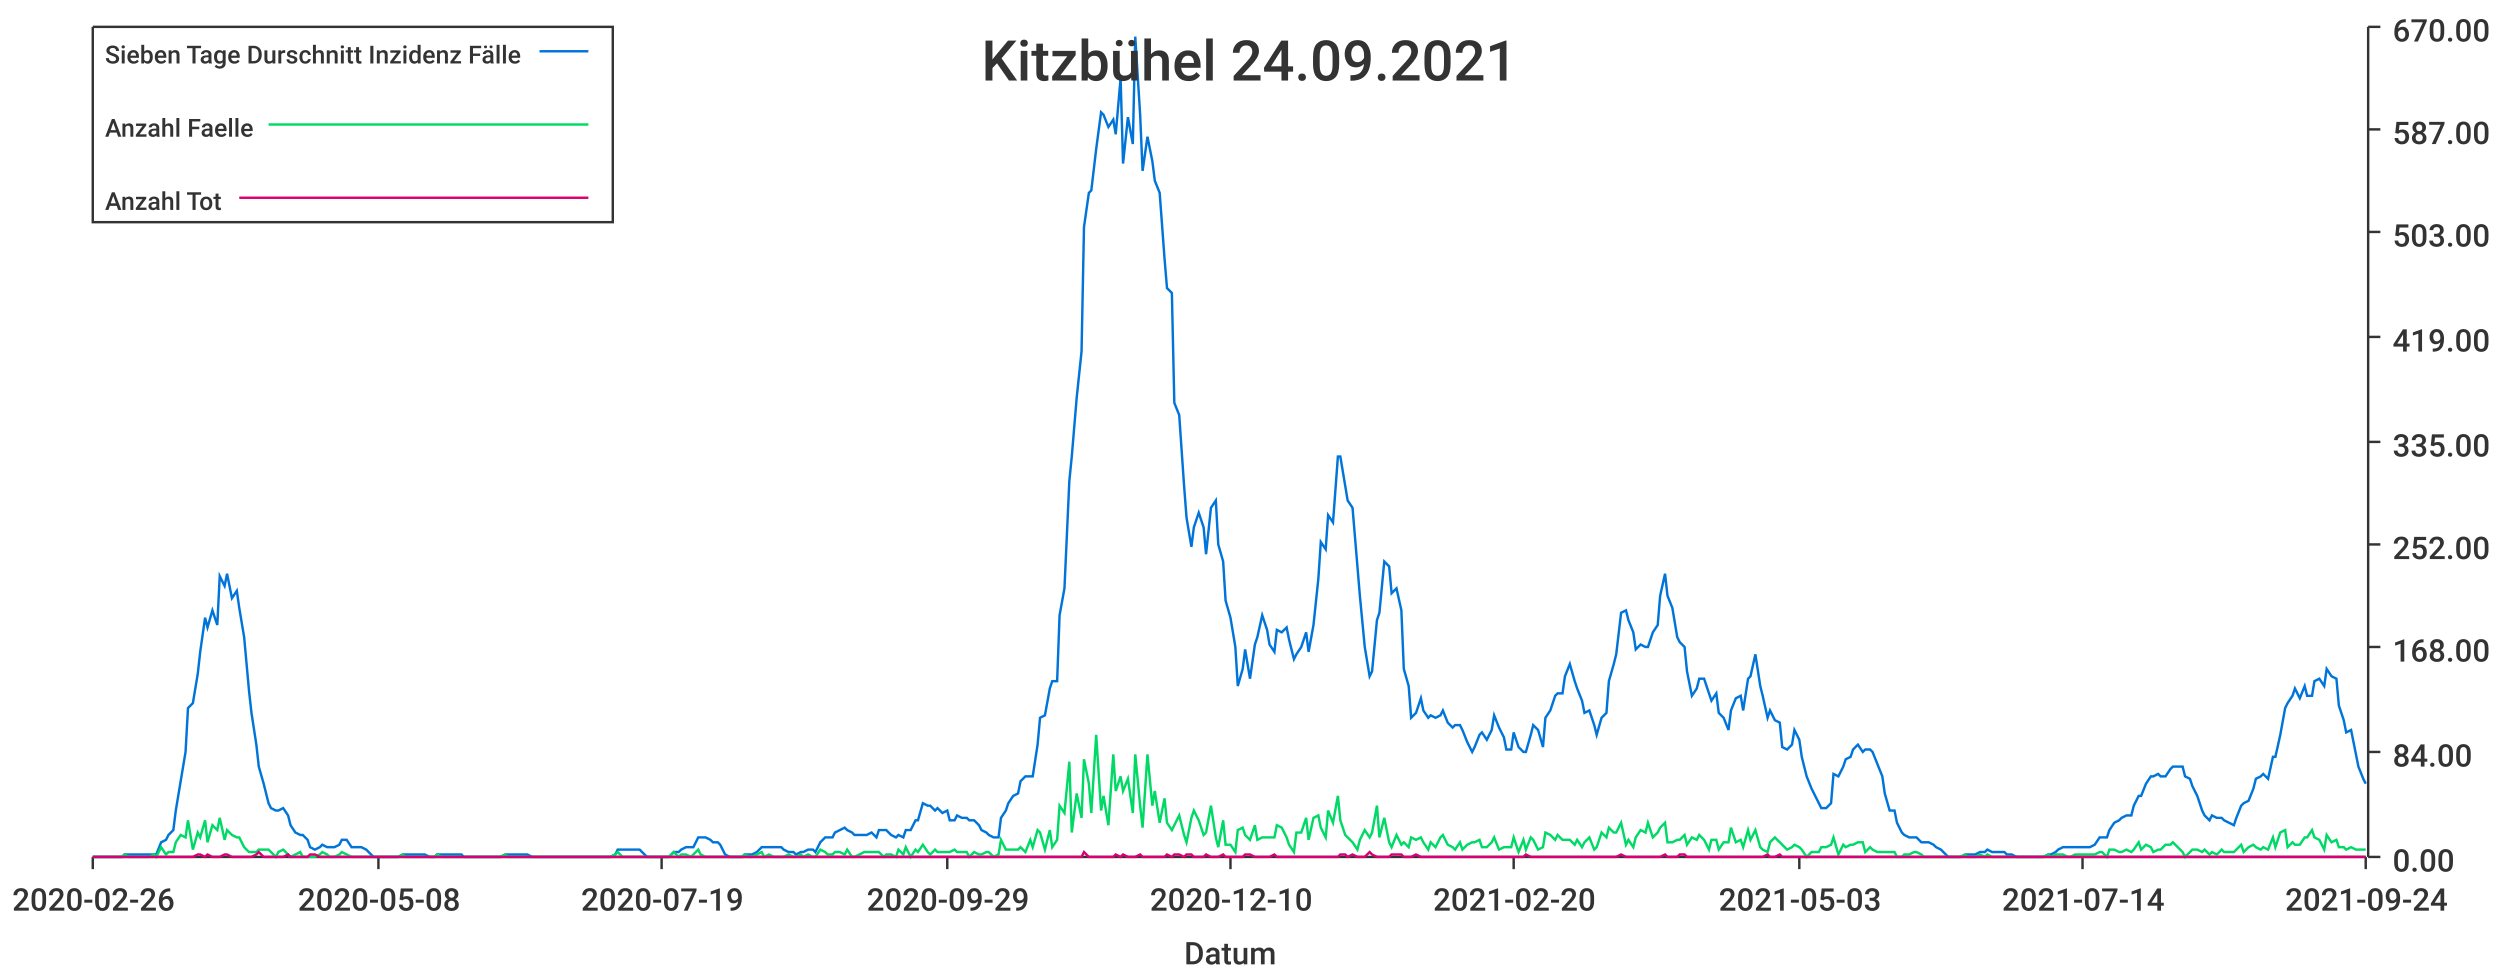
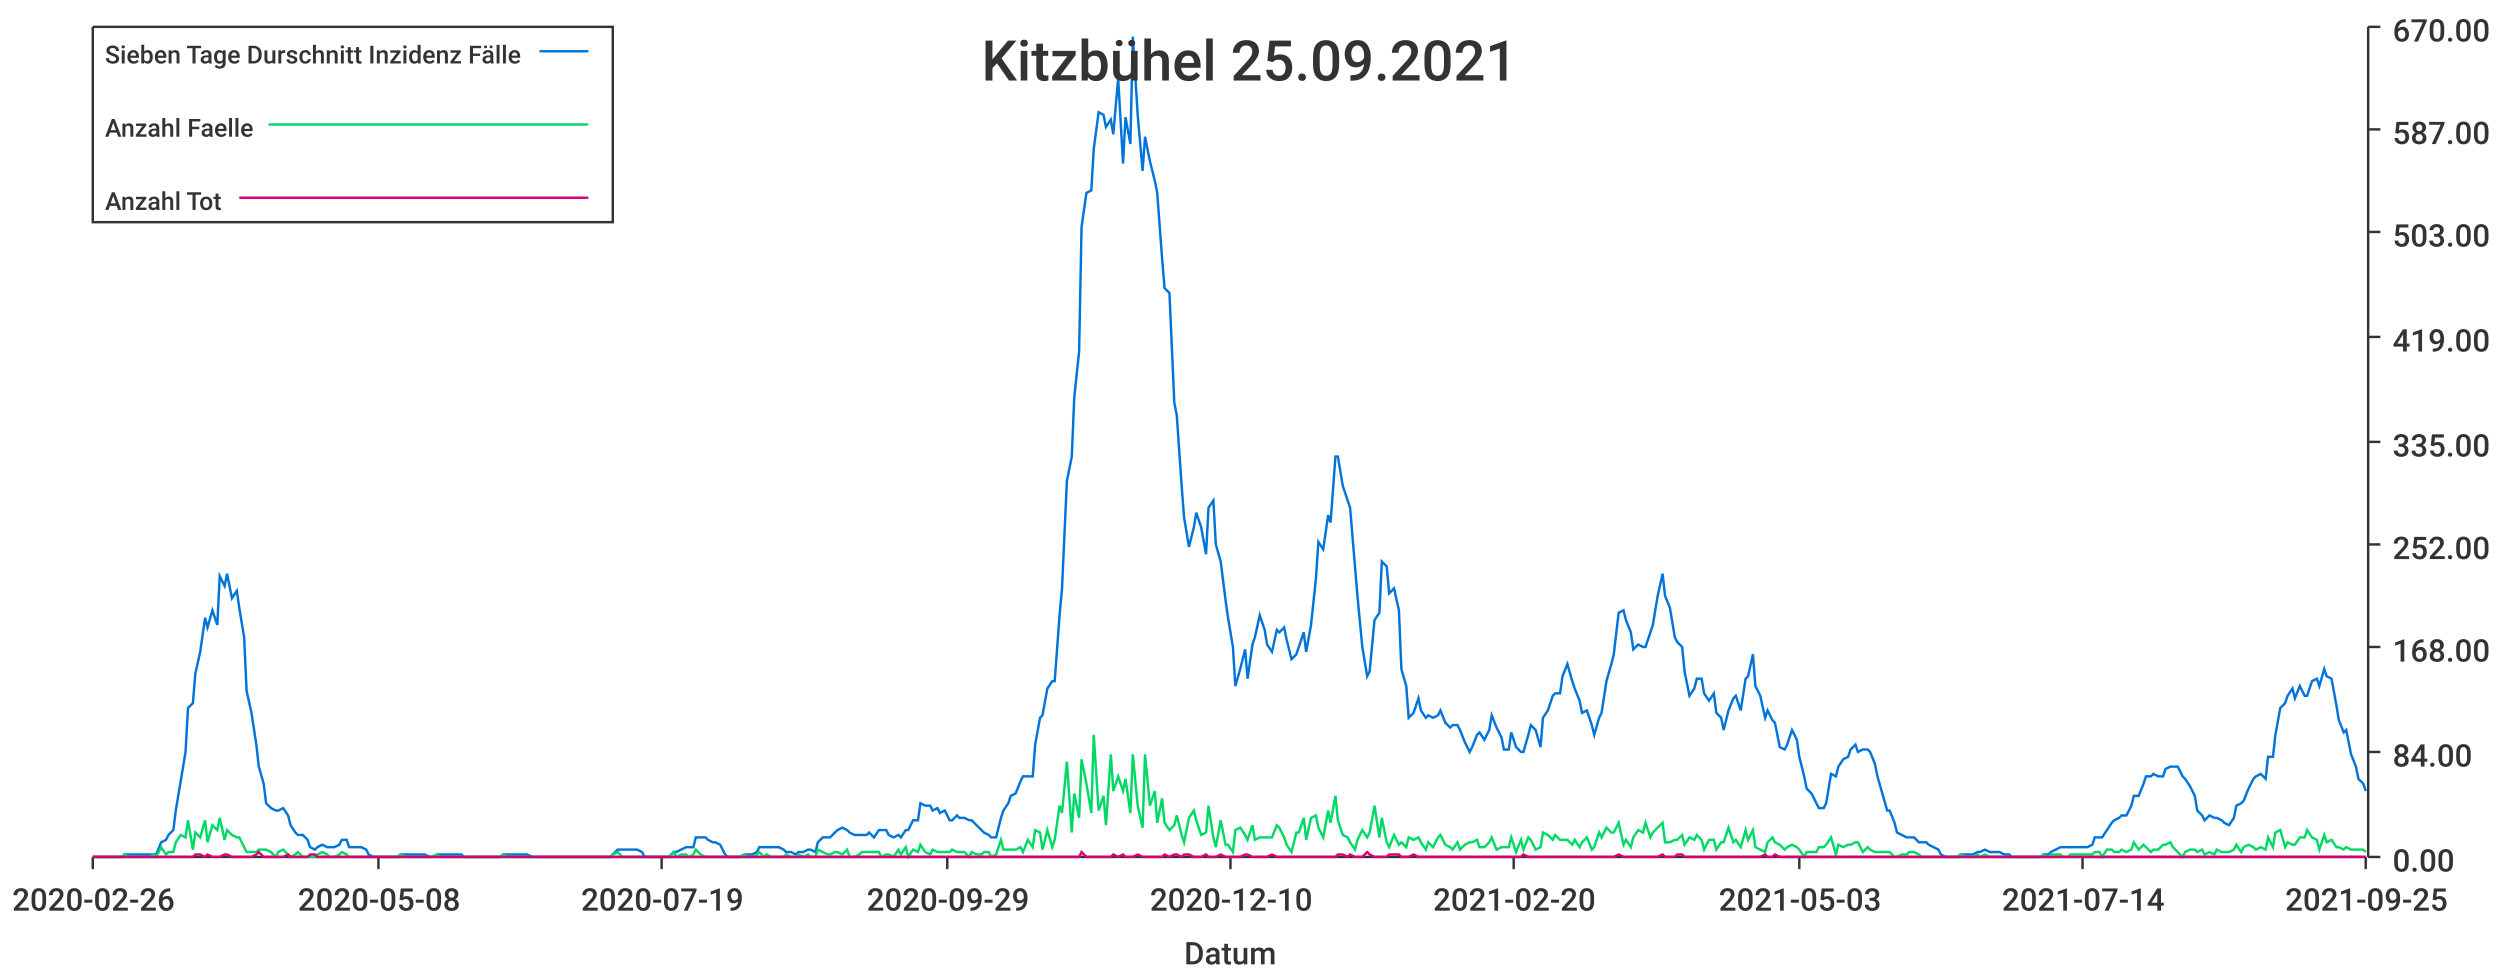
<svg xmlns="http://www.w3.org/2000/svg" width="1024" height="400">\n<path d="M 0 0 L 1024 0 L 1024 400 L 0 400 L 0 0" style="stroke-width:0;stroke:rgba(255,255,255,1.0);fill:rgba(255,255,255,1.0)" />
  <path d="M 38 11 L 969 11 L 969 351 L 38 351 L 38 11" style="stroke-width:0;stroke:rgba(255,255,255,1.0);fill:rgba(255,255,255,1.0)" />
  <path d="M 38 351 L 969 351" style="stroke-width:1;stroke:rgba(51,51,51,1.0);fill:none" />
  <path d="M 38 351 L 38 356" style="stroke-width:1;stroke:rgba(51,51,51,1.0);fill:none" />
  <text x="5" y="373" style="stroke-width:0;stroke:none;fill:rgba(51,51,51,1.0);font-size:12.8px;font-family:'Roboto Medium',sans-serif">2020-02-26</text>
  <path d="M 155 351 L 155 356" style="stroke-width:1;stroke:rgba(51,51,51,1.0);fill:none" />
  <text x="122" y="373" style="stroke-width:0;stroke:none;fill:rgba(51,51,51,1.0);font-size:12.8px;font-family:'Roboto Medium',sans-serif">2020-05-08</text>
  <path d="M 271 351 L 271 356" style="stroke-width:1;stroke:rgba(51,51,51,1.0);fill:none" />
  <text x="238" y="373" style="stroke-width:0;stroke:none;fill:rgba(51,51,51,1.0);font-size:12.8px;font-family:'Roboto Medium',sans-serif">2020-07-19</text>
  <path d="M 388 351 L 388 356" style="stroke-width:1;stroke:rgba(51,51,51,1.0);fill:none" />
  <text x="355" y="373" style="stroke-width:0;stroke:none;fill:rgba(51,51,51,1.0);font-size:12.8px;font-family:'Roboto Medium',sans-serif">2020-09-29</text>
  <path d="M 504 351 L 504 356" style="stroke-width:1;stroke:rgba(51,51,51,1.0);fill:none" />
  <text x="471" y="373" style="stroke-width:0;stroke:none;fill:rgba(51,51,51,1.0);font-size:12.8px;font-family:'Roboto Medium',sans-serif">2020-12-10</text>
  <path d="M 620 351 L 620 356" style="stroke-width:1;stroke:rgba(51,51,51,1.0);fill:none" />
  <text x="587" y="373" style="stroke-width:0;stroke:none;fill:rgba(51,51,51,1.0);font-size:12.8px;font-family:'Roboto Medium',sans-serif">2021-02-20</text>
  <path d="M 737 351 L 737 356" style="stroke-width:1;stroke:rgba(51,51,51,1.0);fill:none" />
  <text x="704" y="373" style="stroke-width:0;stroke:none;fill:rgba(51,51,51,1.0);font-size:12.8px;font-family:'Roboto Medium',sans-serif">2021-05-03</text>
  <path d="M 853 351 L 853 356" style="stroke-width:1;stroke:rgba(51,51,51,1.0);fill:none" />
  <text x="820" y="373" style="stroke-width:0;stroke:none;fill:rgba(51,51,51,1.0);font-size:12.8px;font-family:'Roboto Medium',sans-serif">2021-07-14</text>
  <path d="M 969 351 L 969 356" style="stroke-width:1;stroke:rgba(51,51,51,1.0);fill:none" />
-   <text x="936" y="373" style="stroke-width:0;stroke:none;fill:rgba(51,51,51,1.0);font-size:12.8px;font-family:'Roboto Medium',sans-serif">2021-09-24</text>
+   <text x="936" y="373" style="stroke-width:0;stroke:none;fill:rgba(51,51,51,1.0);font-size:12.8px;font-family:'Roboto Medium',sans-serif">2021-09-25</text>
  <text x="485" y="395" style="stroke-width:0;stroke:none;fill:rgba(51,51,51,1.0);font-size:12.8px;font-family:'Roboto Medium',sans-serif">Datum</text>
  <path d="M 970 351 L 970 11" style="stroke-width:1;stroke:rgba(51,51,51,1.0);fill:none" />
  <path d="M 970 351 L 975 351" style="stroke-width:1;stroke:rgba(51,51,51,1.0);fill:none" />
  <text x="980" y="357" style="stroke-width:0;stroke:none;fill:rgba(51,51,51,1.0);font-size:12.8px;font-family:'Roboto Medium',sans-serif">0.00</text>
  <path d="M 970 308 L 975 308" style="stroke-width:1;stroke:rgba(51,51,51,1.0);fill:none" />
  <text x="980" y="314" style="stroke-width:0;stroke:none;fill:rgba(51,51,51,1.0);font-size:12.8px;font-family:'Roboto Medium',sans-serif">84.00</text>
  <path d="M 970 265 L 975 265" style="stroke-width:1;stroke:rgba(51,51,51,1.0);fill:none" />
  <text x="980" y="271" style="stroke-width:0;stroke:none;fill:rgba(51,51,51,1.0);font-size:12.8px;font-family:'Roboto Medium',sans-serif">168.00</text>
  <path d="M 970 223 L 975 223" style="stroke-width:1;stroke:rgba(51,51,51,1.0);fill:none" />
  <text x="980" y="229" style="stroke-width:0;stroke:none;fill:rgba(51,51,51,1.0);font-size:12.8px;font-family:'Roboto Medium',sans-serif">252.00</text>
  <path d="M 970 181 L 975 181" style="stroke-width:1;stroke:rgba(51,51,51,1.0);fill:none" />
  <text x="980" y="187" style="stroke-width:0;stroke:none;fill:rgba(51,51,51,1.0);font-size:12.8px;font-family:'Roboto Medium',sans-serif">335.00</text>
  <path d="M 970 138 L 975 138" style="stroke-width:1;stroke:rgba(51,51,51,1.0);fill:none" />
  <text x="980" y="144" style="stroke-width:0;stroke:none;fill:rgba(51,51,51,1.0);font-size:12.8px;font-family:'Roboto Medium',sans-serif">419.00</text>
  <path d="M 970 95 L 975 95" style="stroke-width:1;stroke:rgba(51,51,51,1.0);fill:none" />
  <text x="980" y="101" style="stroke-width:0;stroke:none;fill:rgba(51,51,51,1.0);font-size:12.8px;font-family:'Roboto Medium',sans-serif">503.00</text>
  <path d="M 970 53 L 975 53" style="stroke-width:1;stroke:rgba(51,51,51,1.0);fill:none" />
  <text x="980" y="59" style="stroke-width:0;stroke:none;fill:rgba(51,51,51,1.0);font-size:12.8px;font-family:'Roboto Medium',sans-serif">587.00</text>
  <path d="M 970 11 L 975 11" style="stroke-width:1;stroke:rgba(51,51,51,1.0);fill:none" />
  <text x="980" y="17" style="stroke-width:0;stroke:none;fill:rgba(51,51,51,1.0);font-size:12.8px;font-family:'Roboto Medium',sans-serif">670.00</text>
-   <path d="M 38 351 L 40 351 L 42 351 L 43 351 L 45 351 L 47 351 L 48 351 L 50 351 L 51 350 L 53 350 L 55 350 L 56 350 L 58 350 L 60 350 L 61 350 L 63 350 L 64 350 L 66 345 L 68 344 L 69 342 L 71 340 L 72 332 L 74 320 L 76 308 L 77 290 L 79 288 L 81 276 L 82 267 L 84 253 L 85 257 L 87 250 L 89 256 L 90 236 L 92 240 L 93 235 L 95 245 L 97 242 L 98 249 L 100 261 L 102 283 L 103 292 L 105 305 L 106 314 L 108 321 L 110 329 L 111 331 L 113 332 L 114 332 L 116 331 L 118 334 L 119 338 L 121 341 L 123 342 L 124 342 L 126 344 L 127 347 L 129 348 L 131 347 L 132 346 L 134 347 L 135 347 L 137 347 L 139 346 L 140 344 L 142 344 L 144 347 L 145 347 L 147 347 L 148 347 L 150 348 L 152 350 L 153 351 L 155 351 L 156 351 L 158 351 L 160 351 L 161 351 L 163 351 L 165 350 L 166 350 L 168 350 L 169 350 L 171 350 L 173 350 L 174 350 L 176 351 L 178 351 L 179 350 L 181 350 L 182 350 L 184 350 L 186 350 L 187 350 L 189 350 L 190 351 L 192 351 L 194 351 L 195 351 L 197 351 L 199 351 L 200 351 L 202 351 L 203 351 L 205 351 L 207 350 L 208 350 L 210 350 L 211 350 L 213 350 L 215 350 L 216 350 L 218 351 L 220 351 L 221 351 L 223 351 L 224 351 L 226 351 L 228 351 L 229 351 L 231 351 L 232 351 L 234 351 L 236 351 L 237 351 L 239 351 L 241 351 L 242 351 L 244 351 L 245 351 L 247 351 L 249 351 L 250 351 L 252 350 L 253 348 L 255 348 L 257 348 L 258 348 L 260 348 L 262 348 L 263 349 L 265 351 L 266 351 L 268 351 L 270 351 L 271 351 L 273 351 L 274 351 L 276 349 L 278 349 L 279 348 L 281 347 L 283 347 L 284 347 L 286 343 L 287 343 L 289 343 L 291 344 L 292 345 L 294 345 L 295 346 L 297 350 L 299 351 L 300 351 L 302 351 L 304 351 L 305 350 L 307 350 L 308 350 L 310 349 L 312 347 L 313 347 L 315 347 L 317 347 L 318 347 L 320 347 L 321 348 L 323 349 L 325 349 L 326 350 L 328 349 L 329 349 L 331 348 L 333 348 L 334 349 L 336 345 L 338 343 L 339 343 L 341 343 L 342 341 L 344 340 L 346 339 L 347 340 L 349 341 L 350 342 L 352 342 L 354 342 L 355 342 L 357 341 L 359 343 L 360 340 L 362 340 L 363 340 L 365 342 L 367 343 L 368 342 L 370 343 L 371 340 L 373 340 L 375 336 L 376 336 L 378 329 L 380 330 L 381 330 L 383 332 L 384 331 L 386 333 L 388 332 L 389 336 L 391 336 L 392 334 L 394 335 L 396 335 L 397 336 L 399 336 L 401 338 L 402 340 L 404 341 L 405 342 L 407 343 L 409 343 L 410 335 L 412 332 L 413 329 L 415 326 L 417 325 L 418 320 L 420 318 L 422 318 L 423 318 L 425 305 L 426 294 L 428 293 L 430 282 L 431 279 L 433 279 L 434 252 L 436 241 L 438 197 L 439 187 L 441 163 L 443 144 L 444 93 L 446 79 L 447 78 L 449 61 L 451 46 L 452 47 L 454 52 L 456 49 L 457 55 L 459 32 L 460 67 L 462 48 L 464 59 L 465 15 L 467 47 L 468 70 L 470 56 L 472 66 L 473 74 L 475 79 L 477 106 L 478 118 L 480 120 L 481 165 L 483 170 L 485 199 L 486 212 L 488 224 L 489 216 L 491 210 L 493 216 L 494 227 L 496 208 L 498 205 L 499 223 L 501 230 L 502 246 L 504 253 L 506 265 L 507 281 L 509 274 L 510 266 L 512 278 L 514 264 L 515 261 L 517 252 L 519 258 L 520 264 L 522 267 L 523 258 L 525 259 L 527 257 L 528 262 L 530 270 L 531 268 L 533 265 L 535 259 L 536 267 L 538 256 L 540 237 L 541 222 L 543 225 L 544 211 L 546 214 L 548 187 L 549 187 L 551 199 L 552 205 L 554 208 L 556 232 L 557 244 L 559 265 L 561 277 L 562 275 L 564 254 L 565 251 L 567 230 L 569 232 L 570 243 L 572 241 L 574 250 L 575 274 L 577 281 L 578 294 L 580 292 L 582 286 L 583 291 L 585 294 L 586 293 L 588 294 L 590 293 L 591 291 L 593 296 L 595 298 L 596 297 L 598 297 L 599 299 L 601 304 L 603 308 L 604 306 L 606 301 L 607 300 L 609 303 L 611 299 L 612 293 L 614 298 L 616 302 L 617 307 L 619 307 L 620 300 L 622 306 L 624 308 L 625 308 L 627 301 L 628 297 L 630 299 L 632 306 L 633 294 L 635 291 L 637 285 L 638 284 L 640 284 L 641 277 L 643 272 L 645 279 L 646 282 L 648 287 L 649 292 L 651 291 L 653 297 L 654 301 L 656 294 L 658 292 L 659 279 L 661 272 L 662 268 L 664 251 L 666 250 L 667 254 L 669 259 L 670 266 L 672 264 L 674 265 L 675 265 L 677 259 L 679 256 L 680 244 L 682 235 L 683 244 L 685 249 L 687 261 L 688 263 L 690 265 L 691 275 L 693 285 L 695 282 L 696 278 L 698 278 L 700 284 L 701 287 L 703 284 L 704 292 L 706 294 L 708 299 L 709 291 L 711 286 L 713 285 L 714 291 L 716 278 L 717 277 L 719 268 L 721 281 L 722 285 L 724 294 L 725 291 L 727 295 L 729 296 L 730 306 L 732 307 L 734 305 L 735 299 L 737 303 L 738 310 L 740 318 L 742 323 L 743 325 L 745 329 L 746 331 L 748 331 L 750 329 L 751 317 L 753 318 L 755 314 L 756 311 L 758 310 L 759 307 L 761 305 L 763 308 L 764 307 L 766 307 L 767 308 L 769 313 L 771 318 L 772 325 L 774 332 L 776 332 L 777 337 L 779 341 L 780 342 L 782 343 L 784 343 L 785 343 L 787 345 L 788 345 L 790 345 L 792 346 L 793 347 L 795 348 L 797 350 L 798 351 L 800 351 L 801 351 L 803 351 L 805 350 L 806 350 L 808 350 L 809 350 L 811 349 L 813 349 L 814 348 L 816 349 L 818 349 L 819 349 L 821 349 L 822 350 L 824 350 L 826 351 L 827 351 L 829 351 L 830 351 L 832 351 L 834 351 L 835 351 L 837 351 L 839 350 L 840 350 L 842 349 L 843 348 L 845 347 L 847 347 L 848 347 L 850 347 L 852 347 L 853 347 L 855 347 L 856 347 L 858 346 L 860 343 L 861 343 L 863 343 L 864 340 L 866 337 L 868 336 L 869 335 L 871 334 L 873 334 L 874 330 L 876 326 L 877 326 L 879 321 L 881 318 L 882 318 L 884 317 L 885 318 L 887 318 L 889 315 L 890 314 L 892 314 L 894 314 L 895 318 L 897 319 L 898 322 L 900 326 L 902 332 L 903 334 L 905 336 L 906 334 L 908 335 L 910 335 L 911 336 L 913 337 L 915 338 L 916 335 L 918 330 L 919 329 L 921 328 L 923 323 L 924 319 L 926 318 L 927 317 L 929 319 L 931 310 L 932 310 L 934 301 L 936 290 L 937 288 L 939 285 L 940 282 L 942 286 L 944 281 L 945 285 L 947 285 L 948 279 L 950 278 L 952 281 L 953 274 L 955 277 L 957 278 L 958 289 L 960 295 L 961 300 L 963 299 L 965 309 L 966 314 L 968 319 L 969 321" style="stroke-width:1;stroke:rgba(0,116,217,1.0);fill:none" />
-   <path d="M 38 351 L 40 351 L 42 351 L 43 351 L 45 351 L 47 351 L 48 351 L 50 351 L 51 350 L 53 351 L 55 351 L 56 351 L 58 351 L 60 351 L 61 351 L 63 350 L 64 351 L 66 347 L 68 350 L 69 349 L 71 349 L 72 345 L 74 342 L 76 343 L 77 336 L 79 348 L 81 341 L 82 343 L 84 336 L 85 345 L 87 338 L 89 340 L 90 335 L 92 344 L 93 340 L 95 342 L 97 343 L 98 343 L 100 347 L 102 349 L 103 349 L 105 349 L 106 348 L 108 348 L 110 348 L 111 349 L 113 351 L 114 349 L 116 348 L 118 350 L 119 351 L 121 350 L 123 349 L 124 351 L 126 351 L 127 351 L 129 351 L 131 350 L 132 349 L 134 350 L 135 351 L 137 351 L 139 350 L 140 349 L 142 350 L 144 351 L 145 351 L 147 351 L 148 351 L 150 351 L 152 351 L 153 351 L 155 351 L 156 351 L 158 351 L 160 351 L 161 351 L 163 351 L 165 350 L 166 351 L 168 351 L 169 351 L 171 351 L 173 351 L 174 351 L 176 351 L 178 351 L 179 350 L 181 351 L 182 351 L 184 351 L 186 351 L 187 351 L 189 351 L 190 351 L 192 351 L 194 351 L 195 351 L 197 351 L 199 351 L 200 351 L 202 351 L 203 351 L 205 351 L 207 350 L 208 351 L 210 351 L 211 351 L 213 351 L 215 351 L 216 351 L 218 351 L 220 351 L 221 351 L 223 351 L 224 351 L 226 351 L 228 351 L 229 351 L 231 351 L 232 351 L 234 351 L 236 351 L 237 351 L 239 351 L 241 351 L 242 351 L 244 351 L 245 351 L 247 351 L 249 351 L 250 351 L 252 350 L 253 349 L 255 351 L 257 351 L 258 351 L 260 351 L 262 351 L 263 351 L 265 351 L 266 351 L 268 351 L 270 351 L 271 351 L 273 351 L 274 351 L 276 349 L 278 351 L 279 350 L 281 350 L 283 351 L 284 350 L 286 348 L 287 350 L 289 351 L 291 351 L 292 351 L 294 351 L 295 351 L 297 351 L 299 351 L 300 351 L 302 351 L 304 351 L 305 350 L 307 351 L 308 351 L 310 350 L 312 349 L 313 351 L 315 350 L 317 351 L 318 351 L 320 351 L 321 351 L 323 350 L 325 351 L 326 351 L 328 350 L 329 351 L 331 350 L 333 351 L 334 351 L 336 348 L 338 349 L 339 350 L 341 350 L 342 349 L 344 349 L 346 350 L 347 348 L 349 351 L 350 351 L 352 350 L 354 349 L 355 349 L 357 349 L 359 349 L 360 349 L 362 351 L 363 350 L 365 350 L 367 351 L 368 348 L 370 350 L 371 347 L 373 351 L 375 348 L 376 349 L 378 346 L 380 349 L 381 350 L 383 348 L 384 349 L 386 349 L 388 349 L 389 349 L 391 348 L 392 349 L 394 349 L 396 349 L 397 351 L 399 349 L 401 350 L 402 350 L 404 349 L 405 349 L 407 351 L 409 350 L 410 344 L 412 348 L 413 348 L 415 348 L 417 348 L 418 347 L 420 349 L 422 344 L 423 347 L 425 340 L 426 341 L 428 348 L 430 340 L 431 347 L 433 344 L 434 330 L 436 333 L 438 312 L 439 341 L 441 325 L 443 335 L 444 311 L 446 321 L 447 333 L 449 301 L 451 332 L 452 326 L 454 338 L 456 309 L 457 324 L 459 318 L 460 324 L 462 319 L 464 333 L 465 309 L 467 330 L 468 339 L 470 309 L 472 330 L 473 324 L 475 337 L 477 327 L 478 337 L 480 340 L 481 338 L 483 334 L 485 342 L 486 345 L 488 335 L 489 332 L 491 336 L 493 342 L 494 341 L 496 330 L 498 343 L 499 347 L 501 336 L 502 346 L 504 346 L 506 349 L 507 340 L 509 339 L 510 342 L 512 344 L 514 338 L 515 344 L 517 343 L 519 343 L 520 343 L 522 343 L 523 338 L 525 339 L 527 343 L 528 346 L 530 349 L 531 341 L 533 341 L 535 335 L 536 344 L 538 335 L 540 334 L 541 339 L 543 343 L 544 332 L 546 337 L 548 326 L 549 336 L 551 342 L 552 343 L 554 345 L 556 348 L 557 344 L 559 340 L 561 343 L 562 341 L 564 330 L 565 343 L 567 335 L 569 345 L 570 347 L 572 342 L 574 346 L 575 345 L 577 347 L 578 343 L 580 344 L 582 343 L 583 345 L 585 348 L 586 345 L 588 347 L 590 343 L 591 342 L 593 346 L 595 347 L 596 348 L 598 345 L 599 348 L 601 346 L 603 345 L 604 345 L 606 344 L 607 347 L 609 347 L 611 345 L 612 343 L 614 348 L 616 347 L 617 347 L 619 347 L 620 343 L 622 349 L 624 344 L 625 348 L 627 343 L 628 344 L 630 348 L 632 347 L 633 341 L 635 342 L 637 344 L 638 342 L 640 344 L 641 344 L 643 344 L 645 346 L 646 344 L 648 347 L 649 345 L 651 343 L 653 348 L 654 347 L 656 341 L 658 343 L 659 339 L 661 341 L 662 341 L 664 337 L 666 346 L 667 344 L 669 347 L 670 343 L 672 340 L 674 341 L 675 337 L 677 343 L 679 341 L 680 339 L 682 337 L 683 345 L 685 345 L 687 344 L 688 344 L 690 342 L 691 346 L 693 343 L 695 344 L 696 342 L 698 344 L 700 348 L 701 344 L 703 344 L 704 348 L 706 345 L 708 345 L 709 339 L 711 345 L 713 344 L 714 347 L 716 340 L 717 344 L 719 340 L 721 347 L 722 348 L 724 349 L 725 345 L 727 343 L 729 345 L 730 346 L 732 348 L 734 347 L 735 346 L 737 347 L 738 348 L 740 351 L 742 349 L 743 349 L 745 349 L 746 347 L 748 347 L 750 346 L 751 343 L 753 350 L 755 346 L 756 347 L 758 346 L 759 346 L 761 345 L 763 345 L 764 349 L 766 347 L 767 348 L 769 349 L 771 349 L 772 349 L 774 349 L 776 349 L 777 351 L 779 351 L 780 350 L 782 350 L 784 349 L 785 349 L 787 350 L 788 351 L 790 351 L 792 351 L 793 351 L 795 351 L 797 351 L 798 351 L 800 351 L 801 351 L 803 351 L 805 350 L 806 351 L 808 351 L 809 351 L 811 350 L 813 351 L 814 350 L 816 351 L 818 351 L 819 351 L 821 351 L 822 351 L 824 351 L 826 351 L 827 351 L 829 351 L 830 351 L 832 351 L 834 351 L 835 351 L 837 351 L 839 350 L 840 351 L 842 350 L 843 350 L 845 350 L 847 351 L 848 351 L 850 350 L 852 350 L 853 350 L 855 350 L 856 350 L 858 350 L 860 349 L 861 349 L 863 351 L 864 348 L 866 348 L 868 349 L 869 349 L 871 348 L 873 349 L 874 348 L 876 345 L 877 348 L 879 346 L 881 347 L 882 349 L 884 348 L 885 348 L 887 346 L 889 346 L 890 345 L 892 347 L 894 349 L 895 351 L 897 349 L 898 348 L 900 348 L 902 349 L 903 348 L 905 350 L 906 349 L 908 350 L 910 348 L 911 349 L 913 349 L 915 349 L 916 348 L 918 346 L 919 349 L 921 347 L 923 346 L 924 347 L 926 348 L 927 347 L 929 348 L 931 343 L 932 347 L 934 341 L 936 340 L 937 347 L 939 345 L 940 346 L 942 346 L 944 343 L 945 343 L 947 340 L 948 343 L 950 344 L 952 348 L 953 342 L 955 345 L 957 344 L 958 347 L 960 347 L 961 348 L 963 347 L 965 348 L 966 348 L 968 348 L 969 348" style="stroke-width:1;stroke:rgba(0,217,101,1.0);fill:none" />
-   <path d="M 38 351 L 40 351 L 42 351 L 43 351 L 45 351 L 47 351 L 48 351 L 50 351 L 51 351 L 53 351 L 55 351 L 56 351 L 58 351 L 60 351 L 61 351 L 63 351 L 64 351 L 66 351 L 68 351 L 69 351 L 71 351 L 72 351 L 74 351 L 76 351 L 77 351 L 79 351 L 81 350 L 82 350 L 84 351 L 85 350 L 87 351 L 89 351 L 90 351 L 92 350 L 93 350 L 95 351 L 97 351 L 98 351 L 100 351 L 102 351 L 103 351 L 105 350 L 106 349 L 108 351 L 110 351 L 111 351 L 113 351 L 114 351 L 116 351 L 118 350 L 119 351 L 121 351 L 123 351 L 124 351 L 126 351 L 127 350 L 129 350 L 131 351 L 132 351 L 134 351 L 135 351 L 137 351 L 139 351 L 140 351 L 142 351 L 144 351 L 145 351 L 147 351 L 148 351 L 150 351 L 152 351 L 153 351 L 155 351 L 156 351 L 158 351 L 160 351 L 161 351 L 163 351 L 165 351 L 166 351 L 168 351 L 169 351 L 171 351 L 173 351 L 174 351 L 176 351 L 178 351 L 179 351 L 181 351 L 182 351 L 184 351 L 186 351 L 187 351 L 189 351 L 190 351 L 192 351 L 194 351 L 195 351 L 197 351 L 199 351 L 200 351 L 202 351 L 203 351 L 205 351 L 207 351 L 208 351 L 210 351 L 211 351 L 213 351 L 215 351 L 216 351 L 218 351 L 220 351 L 221 351 L 223 351 L 224 351 L 226 351 L 228 351 L 229 351 L 231 351 L 232 351 L 234 351 L 236 351 L 237 351 L 239 351 L 241 351 L 242 351 L 244 351 L 245 351 L 247 351 L 249 351 L 250 351 L 252 351 L 253 351 L 255 351 L 257 351 L 258 351 L 260 351 L 262 351 L 263 351 L 265 351 L 266 351 L 268 351 L 270 351 L 271 351 L 273 351 L 274 351 L 276 351 L 278 351 L 279 351 L 281 351 L 283 351 L 284 351 L 286 351 L 287 351 L 289 351 L 291 351 L 292 351 L 294 351 L 295 351 L 297 351 L 299 351 L 300 351 L 302 351 L 304 351 L 305 351 L 307 351 L 308 351 L 310 351 L 312 351 L 313 351 L 315 351 L 317 351 L 318 351 L 320 351 L 321 351 L 323 351 L 325 351 L 326 351 L 328 351 L 329 351 L 331 351 L 333 351 L 334 351 L 336 351 L 338 351 L 339 351 L 341 351 L 342 351 L 344 351 L 346 351 L 347 351 L 349 351 L 350 351 L 352 351 L 354 351 L 355 351 L 357 351 L 359 351 L 360 351 L 362 351 L 363 351 L 365 351 L 367 351 L 368 351 L 370 351 L 371 351 L 373 351 L 375 351 L 376 351 L 378 351 L 380 351 L 381 351 L 383 351 L 384 351 L 386 351 L 388 351 L 389 351 L 391 351 L 392 351 L 394 351 L 396 351 L 397 351 L 399 351 L 401 351 L 402 351 L 404 351 L 405 351 L 407 351 L 409 351 L 410 351 L 412 351 L 413 351 L 415 351 L 417 351 L 418 351 L 420 351 L 422 351 L 423 351 L 425 351 L 426 351 L 428 351 L 430 351 L 431 351 L 433 351 L 434 351 L 436 351 L 438 351 L 439 351 L 441 351 L 443 351 L 444 349 L 446 351 L 447 351 L 449 351 L 451 351 L 452 351 L 454 351 L 456 351 L 457 350 L 459 351 L 460 350 L 462 351 L 464 351 L 465 351 L 467 350 L 468 351 L 470 351 L 472 351 L 473 351 L 475 351 L 477 351 L 478 350 L 480 351 L 481 350 L 483 350 L 485 351 L 486 350 L 488 350 L 489 351 L 491 351 L 493 351 L 494 350 L 496 351 L 498 351 L 499 351 L 501 350 L 502 351 L 504 351 L 506 351 L 507 351 L 509 351 L 510 350 L 512 350 L 514 351 L 515 351 L 517 351 L 519 351 L 520 351 L 522 350 L 523 351 L 525 351 L 527 351 L 528 351 L 530 351 L 531 351 L 533 351 L 535 351 L 536 351 L 538 351 L 540 351 L 541 351 L 543 351 L 544 351 L 546 351 L 548 351 L 549 350 L 551 350 L 552 351 L 554 350 L 556 351 L 557 351 L 559 351 L 561 349 L 562 350 L 564 351 L 565 351 L 567 351 L 569 351 L 570 350 L 572 350 L 574 350 L 575 351 L 577 351 L 578 351 L 580 350 L 582 351 L 583 351 L 585 351 L 586 351 L 588 351 L 590 351 L 591 351 L 593 351 L 595 351 L 596 351 L 598 351 L 599 351 L 601 351 L 603 351 L 604 351 L 606 351 L 607 351 L 609 351 L 611 351 L 612 351 L 614 351 L 616 351 L 617 351 L 619 351 L 620 351 L 622 351 L 624 351 L 625 350 L 627 351 L 628 351 L 630 351 L 632 351 L 633 351 L 635 351 L 637 351 L 638 351 L 640 351 L 641 351 L 643 351 L 645 351 L 646 351 L 648 351 L 649 351 L 651 351 L 653 351 L 654 351 L 656 351 L 658 351 L 659 351 L 661 351 L 662 351 L 664 350 L 666 351 L 667 351 L 669 351 L 670 351 L 672 351 L 674 351 L 675 351 L 677 351 L 679 351 L 680 351 L 682 350 L 683 351 L 685 351 L 687 351 L 688 350 L 690 350 L 691 351 L 693 351 L 695 351 L 696 351 L 698 351 L 700 351 L 701 351 L 703 351 L 704 351 L 706 351 L 708 351 L 709 351 L 711 351 L 713 351 L 714 351 L 716 351 L 717 351 L 719 351 L 721 351 L 722 351 L 724 350 L 725 351 L 727 351 L 729 350 L 730 351 L 732 351 L 734 351 L 735 351 L 737 351 L 738 351 L 740 351 L 742 351 L 743 351 L 745 351 L 746 351 L 748 351 L 750 351 L 751 351 L 753 351 L 755 351 L 756 351 L 758 351 L 759 351 L 761 351 L 763 351 L 764 351 L 766 351 L 767 351 L 769 351 L 771 351 L 772 351 L 774 351 L 776 351 L 777 351 L 779 351 L 780 351 L 782 351 L 784 351 L 785 351 L 787 351 L 788 351 L 790 351 L 792 351 L 793 351 L 795 351 L 797 351 L 798 351 L 800 351 L 801 351 L 803 351 L 805 351 L 806 351 L 808 351 L 809 351 L 811 351 L 813 351 L 814 351 L 816 351 L 818 351 L 819 351 L 821 351 L 822 351 L 824 351 L 826 351 L 827 351 L 829 351 L 830 351 L 832 351 L 834 351 L 835 351 L 837 351 L 839 351 L 840 351 L 842 351 L 843 351 L 845 351 L 847 351 L 848 351 L 850 351 L 852 351 L 853 351 L 855 351 L 856 351 L 858 351 L 860 351 L 861 351 L 863 351 L 864 351 L 866 351 L 868 351 L 869 351 L 871 351 L 873 351 L 874 351 L 876 351 L 877 351 L 879 351 L 881 351 L 882 351 L 884 351 L 885 351 L 887 351 L 889 351 L 890 351 L 892 351 L 894 351 L 895 351 L 897 351 L 898 351 L 900 351 L 902 351 L 903 351 L 905 351 L 906 351 L 908 351 L 910 351 L 911 351 L 913 351 L 915 351 L 916 351 L 918 351 L 919 351 L 921 351 L 923 351 L 924 351 L 926 351 L 927 351 L 929 351 L 931 351 L 932 351 L 934 351 L 936 351 L 937 351 L 939 351 L 940 351 L 942 351 L 944 351 L 945 351 L 947 351 L 948 351 L 950 351 L 952 351 L 953 351 L 955 351 L 957 351 L 958 351 L 960 351 L 961 351 L 963 351 L 965 351 L 966 351 L 968 351 L 969 351" style="stroke-width:1;stroke:rgba(217,0,116,1.0);fill:none" />
-   <text x="402" y="33" style="stroke-width:0;stroke:none;fill:rgba(51,51,51,1.0);font-size:23.0px;font-family:'Roboto Medium',sans-serif">Kitzbühel 24.09.2021</text>
+   <path d="M 38 351 L 40 351 L 42 351 L 43 351 L 45 351 L 47 351 L 48 351 L 50 351 L 51 350 L 53 350 L 55 350 L 56 350 L 58 350 L 59 350 L 61 350 L 63 350 L 64 350 L 66 345 L 68 344 L 69 342 L 71 340 L 72 332 L 74 320 L 76 308 L 77 290 L 79 288 L 80 276 L 82 267 L 84 253 L 85 257 L 87 250 L 89 256 L 90 236 L 92 240 L 93 235 L 95 245 L 97 242 L 98 249 L 100 261 L 101 283 L 103 292 L 105 305 L 106 314 L 108 321 L 109 329 L 111 331 L 113 332 L 114 332 L 116 331 L 118 334 L 119 338 L 121 341 L 122 342 L 124 342 L 126 344 L 127 347 L 129 348 L 130 347 L 132 346 L 134 347 L 135 347 L 137 347 L 139 346 L 140 344 L 142 344 L 143 347 L 145 347 L 147 347 L 148 347 L 150 348 L 151 350 L 153 351 L 155 351 L 156 351 L 158 351 L 160 351 L 161 351 L 163 351 L 164 350 L 166 350 L 168 350 L 169 350 L 171 350 L 172 350 L 174 350 L 176 351 L 177 351 L 179 350 L 180 350 L 182 350 L 184 350 L 185 350 L 187 350 L 189 350 L 190 351 L 192 351 L 193 351 L 195 351 L 197 351 L 198 351 L 200 351 L 201 351 L 203 351 L 205 351 L 206 350 L 208 350 L 210 350 L 211 350 L 213 350 L 214 350 L 216 350 L 218 351 L 219 351 L 221 351 L 222 351 L 224 351 L 226 351 L 227 351 L 229 351 L 231 351 L 232 351 L 234 351 L 235 351 L 237 351 L 239 351 L 240 351 L 242 351 L 243 351 L 245 351 L 247 351 L 248 351 L 250 351 L 251 350 L 253 348 L 255 348 L 256 348 L 258 348 L 260 348 L 261 348 L 263 349 L 264 351 L 266 351 L 268 351 L 269 351 L 271 351 L 272 351 L 274 351 L 276 349 L 277 349 L 279 348 L 281 347 L 282 347 L 284 347 L 285 343 L 287 343 L 289 343 L 290 344 L 292 345 L 293 345 L 295 346 L 297 350 L 298 351 L 300 351 L 302 351 L 303 351 L 305 350 L 306 350 L 308 350 L 310 349 L 311 347 L 313 347 L 314 347 L 316 347 L 318 347 L 319 347 L 321 348 L 322 349 L 324 349 L 326 350 L 327 349 L 329 349 L 331 348 L 332 348 L 334 349 L 335 345 L 337 343 L 339 343 L 340 343 L 342 341 L 343 340 L 345 339 L 347 340 L 348 341 L 350 342 L 352 342 L 353 342 L 355 342 L 356 341 L 358 343 L 360 340 L 361 340 L 363 340 L 364 342 L 366 343 L 368 342 L 369 343 L 371 340 L 372 340 L 374 336 L 376 336 L 377 329 L 379 330 L 381 330 L 382 332 L 384 331 L 385 333 L 387 332 L 389 336 L 390 336 L 392 334 L 393 335 L 395 335 L 397 336 L 398 336 L 400 338 L 402 340 L 403 341 L 405 342 L 406 343 L 408 343 L 410 335 L 411 332 L 413 329 L 414 326 L 416 325 L 418 320 L 419 318 L 421 318 L 423 318 L 424 305 L 426 294 L 427 293 L 429 282 L 431 279 L 432 279 L 434 252 L 435 241 L 437 197 L 439 187 L 440 163 L 442 144 L 443 93 L 445 79 L 447 78 L 448 61 L 450 46 L 452 47 L 453 52 L 455 49 L 456 55 L 458 32 L 460 67 L 461 48 L 463 59 L 464 15 L 466 47 L 468 70 L 469 56 L 471 66 L 473 74 L 474 79 L 476 106 L 477 118 L 479 120 L 481 165 L 482 170 L 484 199 L 485 212 L 487 224 L 489 216 L 490 210 L 492 216 L 494 227 L 495 208 L 497 205 L 498 223 L 500 230 L 502 246 L 503 253 L 505 265 L 506 281 L 508 274 L 510 266 L 511 278 L 513 264 L 514 261 L 516 252 L 518 258 L 519 264 L 521 267 L 523 258 L 524 259 L 526 257 L 527 262 L 529 270 L 531 268 L 532 265 L 534 259 L 535 267 L 537 256 L 539 237 L 540 222 L 542 225 L 544 211 L 545 214 L 547 187 L 548 187 L 550 199 L 552 205 L 553 208 L 555 232 L 556 244 L 558 265 L 560 277 L 561 275 L 563 254 L 565 251 L 566 230 L 568 232 L 569 243 L 571 241 L 573 250 L 574 274 L 576 281 L 577 294 L 579 292 L 581 286 L 582 291 L 584 294 L 585 293 L 587 294 L 589 293 L 590 291 L 592 296 L 594 298 L 595 297 L 597 297 L 598 299 L 600 304 L 602 308 L 603 306 L 605 301 L 606 300 L 608 303 L 610 299 L 611 293 L 613 298 L 615 302 L 616 307 L 618 307 L 619 300 L 621 306 L 623 308 L 624 308 L 626 301 L 627 297 L 629 299 L 631 306 L 632 294 L 634 291 L 636 285 L 637 284 L 639 284 L 640 277 L 642 272 L 644 279 L 645 282 L 647 287 L 648 292 L 650 291 L 652 297 L 653 301 L 655 294 L 656 292 L 658 279 L 660 272 L 661 268 L 663 251 L 665 250 L 666 254 L 668 259 L 669 266 L 671 264 L 673 265 L 674 265 L 676 259 L 677 256 L 679 244 L 681 235 L 682 244 L 684 249 L 686 261 L 687 263 L 689 265 L 690 275 L 692 285 L 694 282 L 695 278 L 697 278 L 698 284 L 700 287 L 702 284 L 703 292 L 705 294 L 706 299 L 708 291 L 710 286 L 711 285 L 713 291 L 715 278 L 716 277 L 718 268 L 719 281 L 721 285 L 723 294 L 724 291 L 726 295 L 727 296 L 729 306 L 731 307 L 732 305 L 734 299 L 736 303 L 737 310 L 739 318 L 740 323 L 742 325 L 744 329 L 745 331 L 747 331 L 748 329 L 750 317 L 752 318 L 753 314 L 755 311 L 757 310 L 758 307 L 760 305 L 761 308 L 763 307 L 765 307 L 766 308 L 768 313 L 769 318 L 771 325 L 773 332 L 774 332 L 776 337 L 777 341 L 779 342 L 781 343 L 782 343 L 784 343 L 786 345 L 787 345 L 789 345 L 790 346 L 792 347 L 794 348 L 795 350 L 797 351 L 798 351 L 800 351 L 802 351 L 803 350 L 805 350 L 807 350 L 808 350 L 810 349 L 811 349 L 813 348 L 815 349 L 816 349 L 818 349 L 819 349 L 821 350 L 823 350 L 824 351 L 826 351 L 828 351 L 829 351 L 831 351 L 832 351 L 834 351 L 836 351 L 837 350 L 839 350 L 840 349 L 842 348 L 844 347 L 845 347 L 847 347 L 848 347 L 850 347 L 852 347 L 853 347 L 855 347 L 857 346 L 858 343 L 860 343 L 861 343 L 863 340 L 865 337 L 866 336 L 868 335 L 869 334 L 871 334 L 873 330 L 874 326 L 876 326 L 878 321 L 879 318 L 881 318 L 882 317 L 884 318 L 886 318 L 887 315 L 889 314 L 890 314 L 892 314 L 894 318 L 895 319 L 897 322 L 899 326 L 900 332 L 902 334 L 903 336 L 905 334 L 907 335 L 908 335 L 910 336 L 911 337 L 913 338 L 915 335 L 916 330 L 918 329 L 919 328 L 921 323 L 923 319 L 924 318 L 926 317 L 928 319 L 929 310 L 931 310 L 932 301 L 934 290 L 936 288 L 937 285 L 939 282 L 940 286 L 942 281 L 944 285 L 945 285 L 947 279 L 949 278 L 950 281 L 952 274 L 953 277 L 955 278 L 957 289 L 958 295 L 960 300 L 961 299 L 963 309 L 965 314 L 966 319 L 968 321 L 969 324" style="stroke-width:1;stroke:rgba(0,116,217,1.0);fill:none" />
+   <path d="M 38 351 L 40 351 L 42 351 L 43 351 L 45 351 L 47 351 L 48 351 L 50 351 L 51 350 L 53 351 L 55 351 L 56 351 L 58 351 L 59 351 L 61 351 L 63 350 L 64 351 L 66 347 L 68 350 L 69 349 L 71 349 L 72 345 L 74 342 L 76 343 L 77 336 L 79 348 L 80 341 L 82 343 L 84 336 L 85 345 L 87 338 L 89 340 L 90 335 L 92 344 L 93 340 L 95 342 L 97 343 L 98 343 L 100 347 L 101 349 L 103 349 L 105 349 L 106 348 L 108 348 L 109 348 L 111 349 L 113 351 L 114 349 L 116 348 L 118 350 L 119 351 L 121 350 L 122 349 L 124 351 L 126 351 L 127 351 L 129 351 L 130 350 L 132 349 L 134 350 L 135 351 L 137 351 L 139 350 L 140 349 L 142 350 L 143 351 L 145 351 L 147 351 L 148 351 L 150 351 L 151 351 L 153 351 L 155 351 L 156 351 L 158 351 L 160 351 L 161 351 L 163 351 L 164 350 L 166 351 L 168 351 L 169 351 L 171 351 L 172 351 L 174 351 L 176 351 L 177 351 L 179 350 L 180 351 L 182 351 L 184 351 L 185 351 L 187 351 L 189 351 L 190 351 L 192 351 L 193 351 L 195 351 L 197 351 L 198 351 L 200 351 L 201 351 L 203 351 L 205 351 L 206 350 L 208 351 L 210 351 L 211 351 L 213 351 L 214 351 L 216 351 L 218 351 L 219 351 L 221 351 L 222 351 L 224 351 L 226 351 L 227 351 L 229 351 L 231 351 L 232 351 L 234 351 L 235 351 L 237 351 L 239 351 L 240 351 L 242 351 L 243 351 L 245 351 L 247 351 L 248 351 L 250 351 L 251 350 L 253 349 L 255 351 L 256 351 L 258 351 L 260 351 L 261 351 L 263 351 L 264 351 L 266 351 L 268 351 L 269 351 L 271 351 L 272 351 L 274 351 L 276 349 L 277 351 L 279 350 L 281 350 L 282 351 L 284 350 L 285 348 L 287 350 L 289 351 L 290 351 L 292 351 L 293 351 L 295 351 L 297 351 L 298 351 L 300 351 L 302 351 L 303 351 L 305 350 L 306 351 L 308 351 L 310 350 L 311 349 L 313 351 L 314 350 L 316 351 L 318 351 L 319 351 L 321 351 L 322 350 L 324 351 L 326 351 L 327 350 L 329 351 L 331 350 L 332 351 L 334 351 L 335 348 L 337 349 L 339 350 L 340 350 L 342 349 L 343 349 L 345 350 L 347 348 L 348 351 L 350 351 L 352 350 L 353 349 L 355 349 L 356 349 L 358 349 L 360 349 L 361 351 L 363 350 L 364 350 L 366 351 L 368 348 L 369 350 L 371 347 L 372 351 L 374 348 L 376 349 L 377 346 L 379 349 L 381 350 L 382 348 L 384 349 L 385 349 L 387 349 L 389 349 L 390 348 L 392 349 L 393 349 L 395 349 L 397 351 L 398 349 L 400 350 L 402 350 L 403 349 L 405 349 L 406 351 L 408 350 L 410 344 L 411 348 L 413 348 L 414 348 L 416 348 L 418 347 L 419 349 L 421 344 L 423 347 L 424 340 L 426 341 L 427 348 L 429 340 L 431 347 L 432 344 L 434 330 L 435 333 L 437 312 L 439 341 L 440 325 L 442 335 L 443 311 L 445 321 L 447 333 L 448 301 L 450 332 L 452 326 L 453 338 L 455 309 L 456 324 L 458 318 L 460 324 L 461 319 L 463 333 L 464 309 L 466 330 L 468 339 L 469 309 L 471 330 L 473 324 L 474 337 L 476 327 L 477 337 L 479 340 L 481 338 L 482 334 L 484 342 L 485 345 L 487 335 L 489 332 L 490 336 L 492 342 L 494 341 L 495 330 L 497 343 L 498 347 L 500 336 L 502 346 L 503 346 L 505 349 L 506 340 L 508 339 L 510 342 L 511 344 L 513 338 L 514 344 L 516 343 L 518 343 L 519 343 L 521 343 L 523 338 L 524 339 L 526 343 L 527 346 L 529 349 L 531 341 L 532 341 L 534 335 L 535 344 L 537 335 L 539 334 L 540 339 L 542 343 L 544 332 L 545 337 L 547 326 L 548 336 L 550 342 L 552 343 L 553 345 L 555 348 L 556 344 L 558 340 L 560 343 L 561 341 L 563 330 L 565 343 L 566 335 L 568 345 L 569 347 L 571 342 L 573 346 L 574 345 L 576 347 L 577 343 L 579 344 L 581 343 L 582 345 L 584 348 L 585 345 L 587 347 L 589 343 L 590 342 L 592 346 L 594 347 L 595 348 L 597 345 L 598 348 L 600 346 L 602 345 L 603 345 L 605 344 L 606 347 L 608 347 L 610 345 L 611 343 L 613 348 L 615 347 L 616 347 L 618 347 L 619 343 L 621 349 L 623 344 L 624 348 L 626 343 L 627 344 L 629 348 L 631 347 L 632 341 L 634 342 L 636 344 L 637 342 L 639 344 L 640 344 L 642 344 L 644 346 L 645 344 L 647 347 L 648 345 L 650 343 L 652 348 L 653 347 L 655 341 L 656 343 L 658 339 L 660 341 L 661 341 L 663 337 L 665 346 L 666 344 L 668 347 L 669 343 L 671 340 L 673 341 L 674 337 L 676 343 L 677 341 L 679 339 L 681 337 L 682 345 L 684 345 L 686 344 L 687 344 L 689 342 L 690 346 L 692 343 L 694 344 L 695 342 L 697 344 L 698 348 L 700 344 L 702 344 L 703 348 L 705 345 L 706 345 L 708 339 L 710 345 L 711 344 L 713 347 L 715 340 L 716 344 L 718 340 L 719 347 L 721 348 L 723 349 L 724 345 L 726 343 L 727 345 L 729 346 L 731 348 L 732 347 L 734 346 L 736 347 L 737 348 L 739 351 L 740 349 L 742 349 L 744 349 L 745 347 L 747 347 L 748 346 L 750 343 L 752 350 L 753 346 L 755 347 L 757 346 L 758 346 L 760 345 L 761 345 L 763 349 L 765 347 L 766 348 L 768 349 L 769 349 L 771 349 L 773 349 L 774 349 L 776 351 L 777 351 L 779 350 L 781 350 L 782 349 L 784 349 L 786 350 L 787 351 L 789 351 L 790 351 L 792 351 L 794 351 L 795 351 L 797 351 L 798 351 L 800 351 L 802 351 L 803 350 L 805 351 L 807 351 L 808 351 L 810 350 L 811 351 L 813 350 L 815 351 L 816 351 L 818 351 L 819 351 L 821 351 L 823 351 L 824 351 L 826 351 L 828 351 L 829 351 L 831 351 L 832 351 L 834 351 L 836 351 L 837 350 L 839 351 L 840 350 L 842 350 L 844 350 L 845 351 L 847 351 L 848 350 L 850 350 L 852 350 L 853 350 L 855 350 L 857 350 L 858 349 L 860 349 L 861 351 L 863 348 L 865 348 L 866 349 L 868 349 L 869 348 L 871 349 L 873 348 L 874 345 L 876 348 L 878 346 L 879 347 L 881 349 L 882 348 L 884 348 L 886 346 L 887 346 L 889 345 L 890 347 L 892 349 L 894 351 L 895 349 L 897 348 L 899 348 L 900 349 L 902 348 L 903 350 L 905 349 L 907 350 L 908 348 L 910 349 L 911 349 L 913 349 L 915 348 L 916 346 L 918 349 L 919 347 L 921 346 L 923 347 L 924 348 L 926 347 L 928 348 L 929 343 L 931 347 L 932 341 L 934 340 L 936 347 L 937 345 L 939 346 L 940 346 L 942 343 L 944 343 L 945 340 L 947 343 L 949 344 L 950 348 L 952 342 L 953 345 L 955 344 L 957 347 L 958 347 L 960 348 L 961 347 L 963 348 L 965 348 L 966 348 L 968 348 L 969 349" style="stroke-width:1;stroke:rgba(0,217,101,1.0);fill:none" />
+   <path d="M 38 351 L 40 351 L 42 351 L 43 351 L 45 351 L 47 351 L 48 351 L 50 351 L 51 351 L 53 351 L 55 351 L 56 351 L 58 351 L 59 351 L 61 351 L 63 351 L 64 351 L 66 351 L 68 351 L 69 351 L 71 351 L 72 351 L 74 351 L 76 351 L 77 351 L 79 351 L 80 350 L 82 350 L 84 351 L 85 350 L 87 351 L 89 351 L 90 351 L 92 350 L 93 350 L 95 351 L 97 351 L 98 351 L 100 351 L 101 351 L 103 351 L 105 350 L 106 349 L 108 351 L 109 351 L 111 351 L 113 351 L 114 351 L 116 351 L 118 350 L 119 351 L 121 351 L 122 351 L 124 351 L 126 351 L 127 350 L 129 350 L 130 351 L 132 351 L 134 351 L 135 351 L 137 351 L 139 351 L 140 351 L 142 351 L 143 351 L 145 351 L 147 351 L 148 351 L 150 351 L 151 351 L 153 351 L 155 351 L 156 351 L 158 351 L 160 351 L 161 351 L 163 351 L 164 351 L 166 351 L 168 351 L 169 351 L 171 351 L 172 351 L 174 351 L 176 351 L 177 351 L 179 351 L 180 351 L 182 351 L 184 351 L 185 351 L 187 351 L 189 351 L 190 351 L 192 351 L 193 351 L 195 351 L 197 351 L 198 351 L 200 351 L 201 351 L 203 351 L 205 351 L 206 351 L 208 351 L 210 351 L 211 351 L 213 351 L 214 351 L 216 351 L 218 351 L 219 351 L 221 351 L 222 351 L 224 351 L 226 351 L 227 351 L 229 351 L 231 351 L 232 351 L 234 351 L 235 351 L 237 351 L 239 351 L 240 351 L 242 351 L 243 351 L 245 351 L 247 351 L 248 351 L 250 351 L 251 351 L 253 351 L 255 351 L 256 351 L 258 351 L 260 351 L 261 351 L 263 351 L 264 351 L 266 351 L 268 351 L 269 351 L 271 351 L 272 351 L 274 351 L 276 351 L 277 351 L 279 351 L 281 351 L 282 351 L 284 351 L 285 351 L 287 351 L 289 351 L 290 351 L 292 351 L 293 351 L 295 351 L 297 351 L 298 351 L 300 351 L 302 351 L 303 351 L 305 351 L 306 351 L 308 351 L 310 351 L 311 351 L 313 351 L 314 351 L 316 351 L 318 351 L 319 351 L 321 351 L 322 351 L 324 351 L 326 351 L 327 351 L 329 351 L 331 351 L 332 351 L 334 351 L 335 351 L 337 351 L 339 351 L 340 351 L 342 351 L 343 351 L 345 351 L 347 351 L 348 351 L 350 351 L 352 351 L 353 351 L 355 351 L 356 351 L 358 351 L 360 351 L 361 351 L 363 351 L 364 351 L 366 351 L 368 351 L 369 351 L 371 351 L 372 351 L 374 351 L 376 351 L 377 351 L 379 351 L 381 351 L 382 351 L 384 351 L 385 351 L 387 351 L 389 351 L 390 351 L 392 351 L 393 351 L 395 351 L 397 351 L 398 351 L 400 351 L 402 351 L 403 351 L 405 351 L 406 351 L 408 351 L 410 351 L 411 351 L 413 351 L 414 351 L 416 351 L 418 351 L 419 351 L 421 351 L 423 351 L 424 351 L 426 351 L 427 351 L 429 351 L 431 351 L 432 351 L 434 351 L 435 351 L 437 351 L 439 351 L 440 351 L 442 351 L 443 349 L 445 351 L 447 351 L 448 351 L 450 351 L 452 351 L 453 351 L 455 351 L 456 350 L 458 351 L 460 350 L 461 351 L 463 351 L 464 351 L 466 350 L 468 351 L 469 351 L 471 351 L 473 351 L 474 351 L 476 351 L 477 350 L 479 351 L 481 350 L 482 350 L 484 351 L 485 350 L 487 350 L 489 351 L 490 351 L 492 351 L 494 350 L 495 351 L 497 351 L 498 351 L 500 350 L 502 351 L 503 351 L 505 351 L 506 351 L 508 351 L 510 350 L 511 350 L 513 351 L 514 351 L 516 351 L 518 351 L 519 351 L 521 350 L 523 351 L 524 351 L 526 351 L 527 351 L 529 351 L 531 351 L 532 351 L 534 351 L 535 351 L 537 351 L 539 351 L 540 351 L 542 351 L 544 351 L 545 351 L 547 351 L 548 350 L 550 350 L 552 351 L 553 350 L 555 351 L 556 351 L 558 351 L 560 349 L 561 350 L 563 351 L 565 351 L 566 351 L 568 351 L 569 350 L 571 350 L 573 350 L 574 351 L 576 351 L 577 351 L 579 350 L 581 351 L 582 351 L 584 351 L 585 351 L 587 351 L 589 351 L 590 351 L 592 351 L 594 351 L 595 351 L 597 351 L 598 351 L 600 351 L 602 351 L 603 351 L 605 351 L 606 351 L 608 351 L 610 351 L 611 351 L 613 351 L 615 351 L 616 351 L 618 351 L 619 351 L 621 351 L 623 351 L 624 350 L 626 351 L 627 351 L 629 351 L 631 351 L 632 351 L 634 351 L 636 351 L 637 351 L 639 351 L 640 351 L 642 351 L 644 351 L 645 351 L 647 351 L 648 351 L 650 351 L 652 351 L 653 351 L 655 351 L 656 351 L 658 351 L 660 351 L 661 351 L 663 350 L 665 351 L 666 351 L 668 351 L 669 351 L 671 351 L 673 351 L 674 351 L 676 351 L 677 351 L 679 351 L 681 350 L 682 351 L 684 351 L 686 351 L 687 350 L 689 350 L 690 351 L 692 351 L 694 351 L 695 351 L 697 351 L 698 351 L 700 351 L 702 351 L 703 351 L 705 351 L 706 351 L 708 351 L 710 351 L 711 351 L 713 351 L 715 351 L 716 351 L 718 351 L 719 351 L 721 351 L 723 350 L 724 351 L 726 351 L 727 350 L 729 351 L 731 351 L 732 351 L 734 351 L 736 351 L 737 351 L 739 351 L 740 351 L 742 351 L 744 351 L 745 351 L 747 351 L 748 351 L 750 351 L 752 351 L 753 351 L 755 351 L 757 351 L 758 351 L 760 351 L 761 351 L 763 351 L 765 351 L 766 351 L 768 351 L 769 351 L 771 351 L 773 351 L 774 351 L 776 351 L 777 351 L 779 351 L 781 351 L 782 351 L 784 351 L 786 351 L 787 351 L 789 351 L 790 351 L 792 351 L 794 351 L 795 351 L 797 351 L 798 351 L 800 351 L 802 351 L 803 351 L 805 351 L 807 351 L 808 351 L 810 351 L 811 351 L 813 351 L 815 351 L 816 351 L 818 351 L 819 351 L 821 351 L 823 351 L 824 351 L 826 351 L 828 351 L 829 351 L 831 351 L 832 351 L 834 351 L 836 351 L 837 351 L 839 351 L 840 351 L 842 351 L 844 351 L 845 351 L 847 351 L 848 351 L 850 351 L 852 351 L 853 351 L 855 351 L 857 351 L 858 351 L 860 351 L 861 351 L 863 351 L 865 351 L 866 351 L 868 351 L 869 351 L 871 351 L 873 351 L 874 351 L 876 351 L 878 351 L 879 351 L 881 351 L 882 351 L 884 351 L 886 351 L 887 351 L 889 351 L 890 351 L 892 351 L 894 351 L 895 351 L 897 351 L 899 351 L 900 351 L 902 351 L 903 351 L 905 351 L 907 351 L 908 351 L 910 351 L 911 351 L 913 351 L 915 351 L 916 351 L 918 351 L 919 351 L 921 351 L 923 351 L 924 351 L 926 351 L 928 351 L 929 351 L 931 351 L 932 351 L 934 351 L 936 351 L 937 351 L 939 351 L 940 351 L 942 351 L 944 351 L 945 351 L 947 351 L 949 351 L 950 351 L 952 351 L 953 351 L 955 351 L 957 351 L 958 351 L 960 351 L 961 351 L 963 351 L 965 351 L 966 351 L 968 351 L 969 351" style="stroke-width:1;stroke:rgba(217,0,116,1.0);fill:none" />
+   <text x="402" y="33" style="stroke-width:0;stroke:none;fill:rgba(51,51,51,1.0);font-size:23.0px;font-family:'Roboto Medium',sans-serif">Kitzbühel 25.09.2021</text>
  <path d="M 38 11 L 251 11 L 251 91 L 38 91 L 38 11" style="stroke-width:1;stroke:rgba(51,51,51,1.0);fill:rgba(255,255,255,1.0)" />
  <text x="43" y="26" style="stroke-width:0;stroke:none;fill:rgba(51,51,51,1.0);font-size:10.2px;font-family:'Roboto Medium',sans-serif">Sieben Tage Durschnitt Inzidenz Fälle</text>
  <path d="M 221 21 L 241 21" style="stroke-width:1;stroke:rgba(0,116,217,1.0);fill:none" />
  <text x="43" y="56" style="stroke-width:0;stroke:none;fill:rgba(51,51,51,1.0);font-size:10.2px;font-family:'Roboto Medium',sans-serif">Anzahl Faelle</text>
  <path d="M 110 51 L 241 51" style="stroke-width:1;stroke:rgba(0,217,101,1.0);fill:none" />
  <text x="43" y="86" style="stroke-width:0;stroke:none;fill:rgba(51,51,51,1.0);font-size:10.2px;font-family:'Roboto Medium',sans-serif">Anzahl Tot</text>
  <path d="M 98 81 L 241 81" style="stroke-width:1;stroke:rgba(217,0,116,1.0);fill:none" />
</svg>
